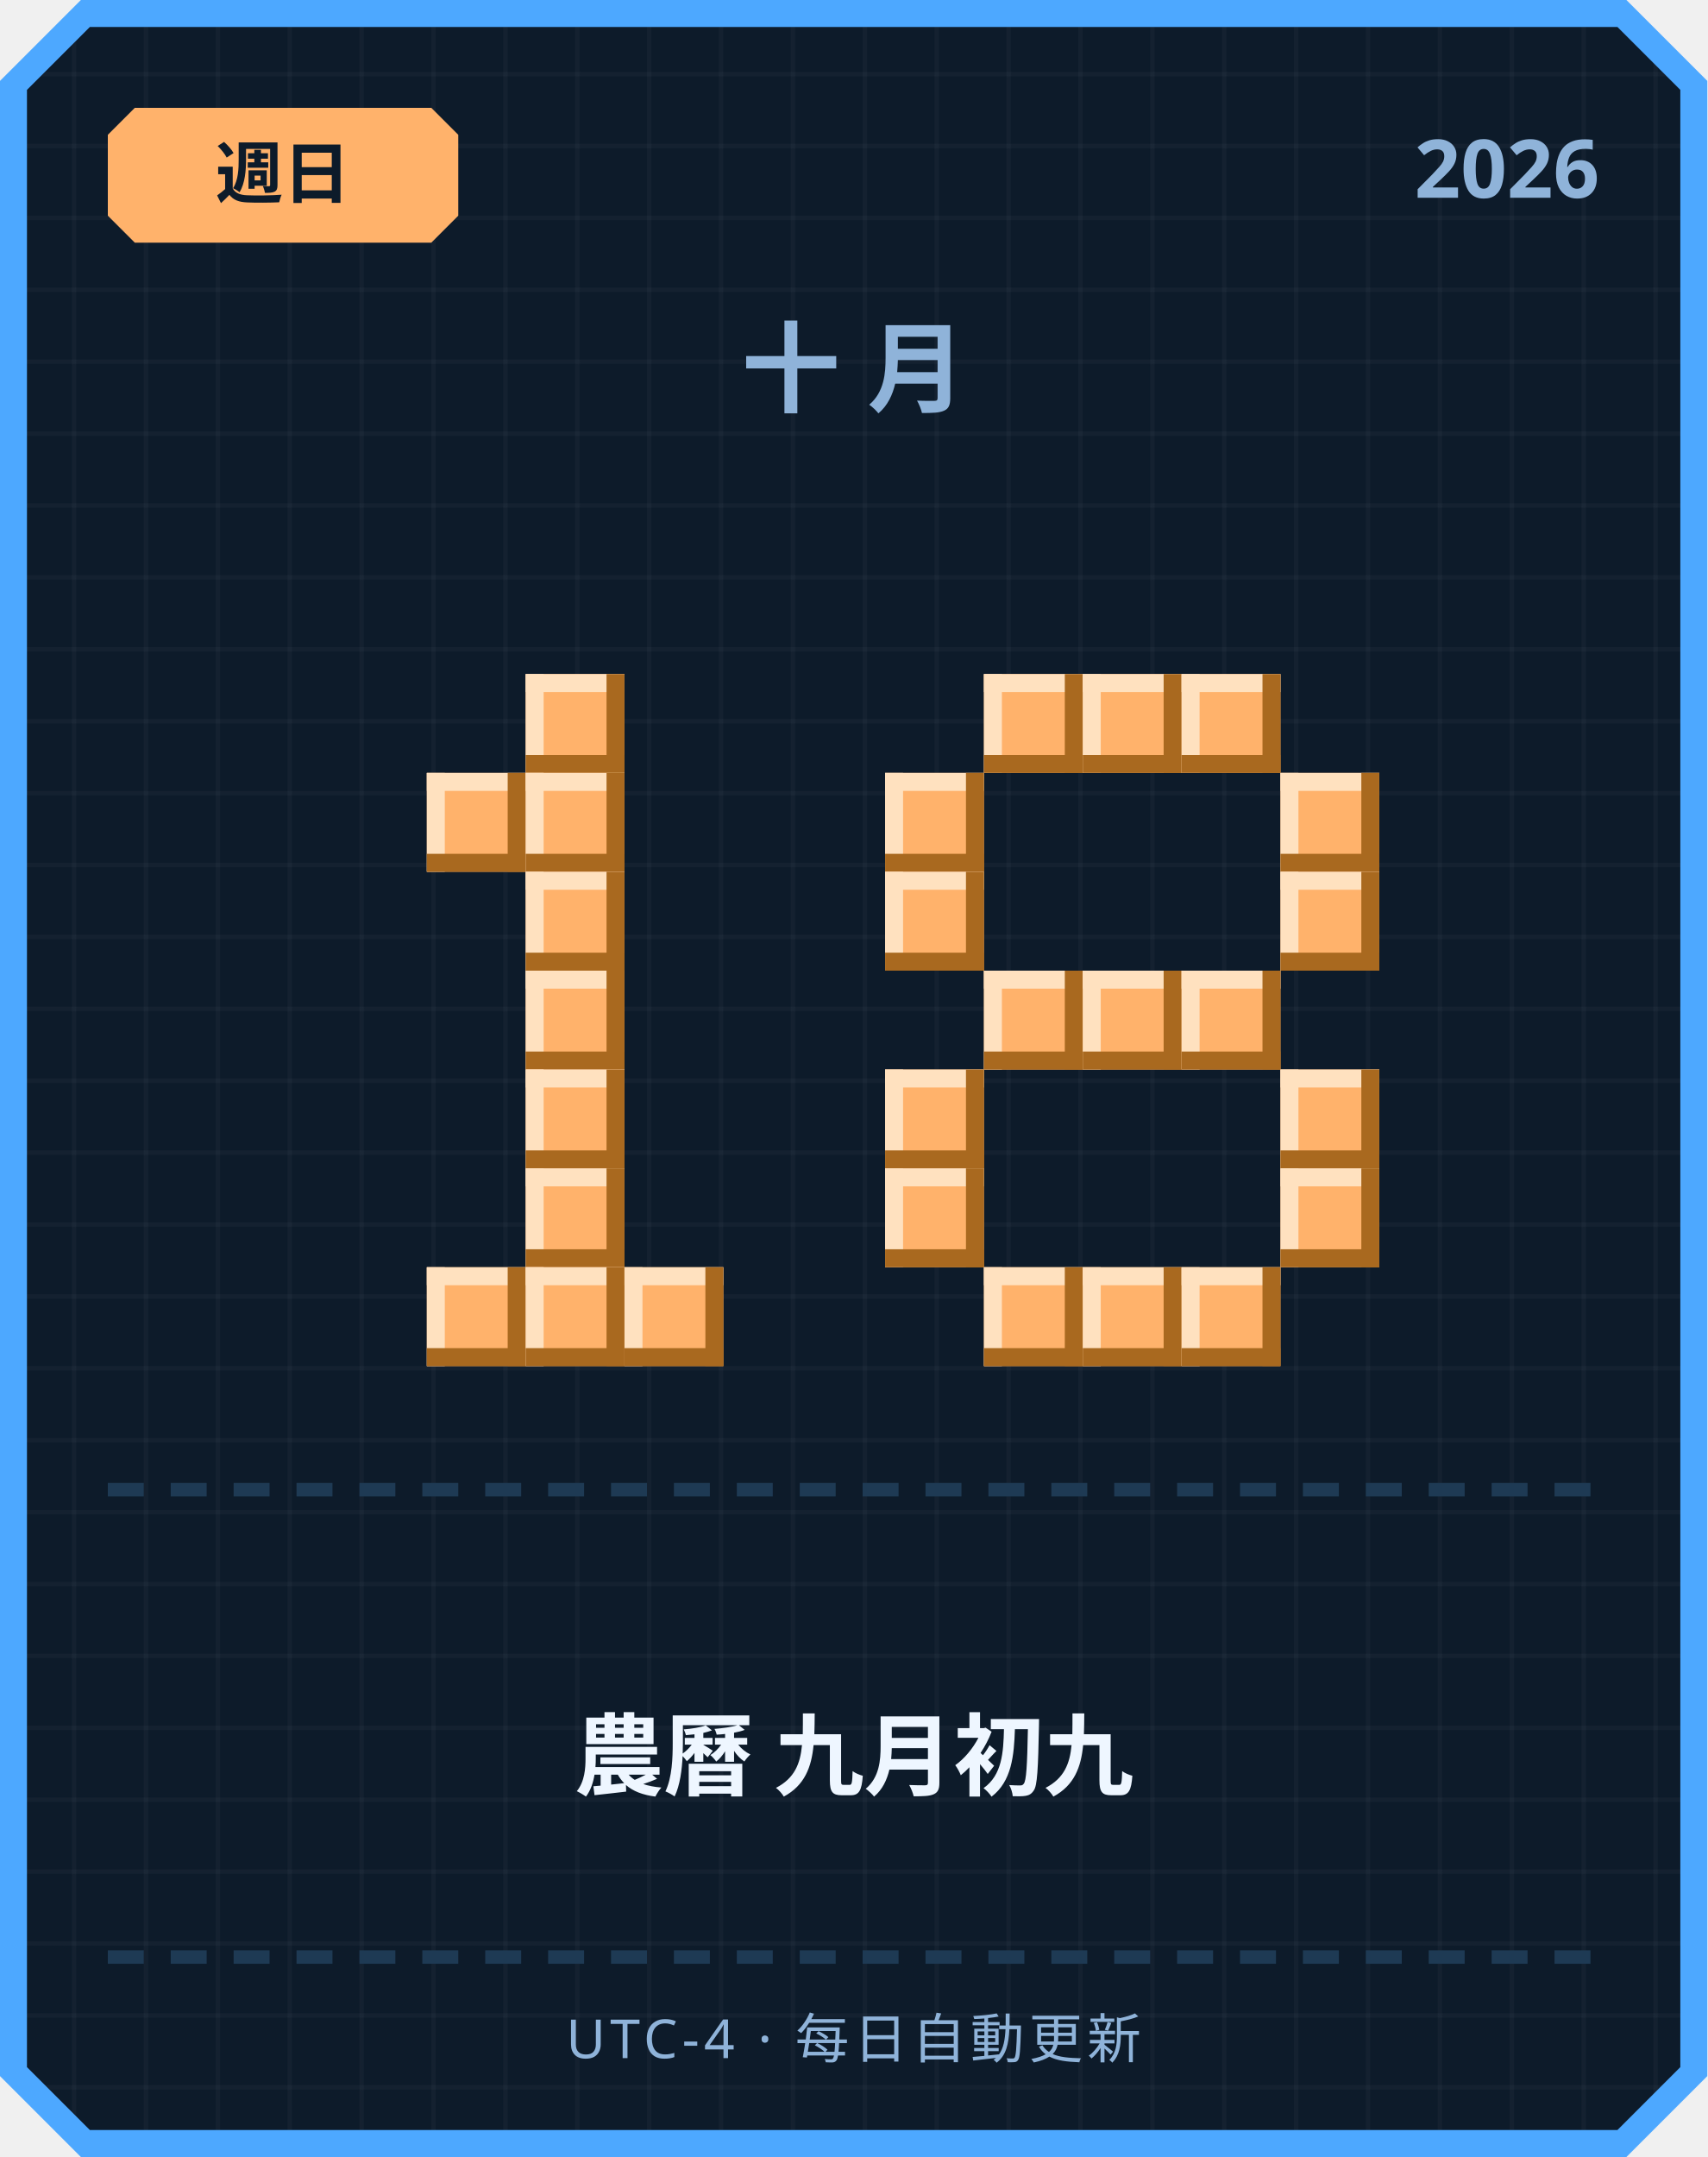
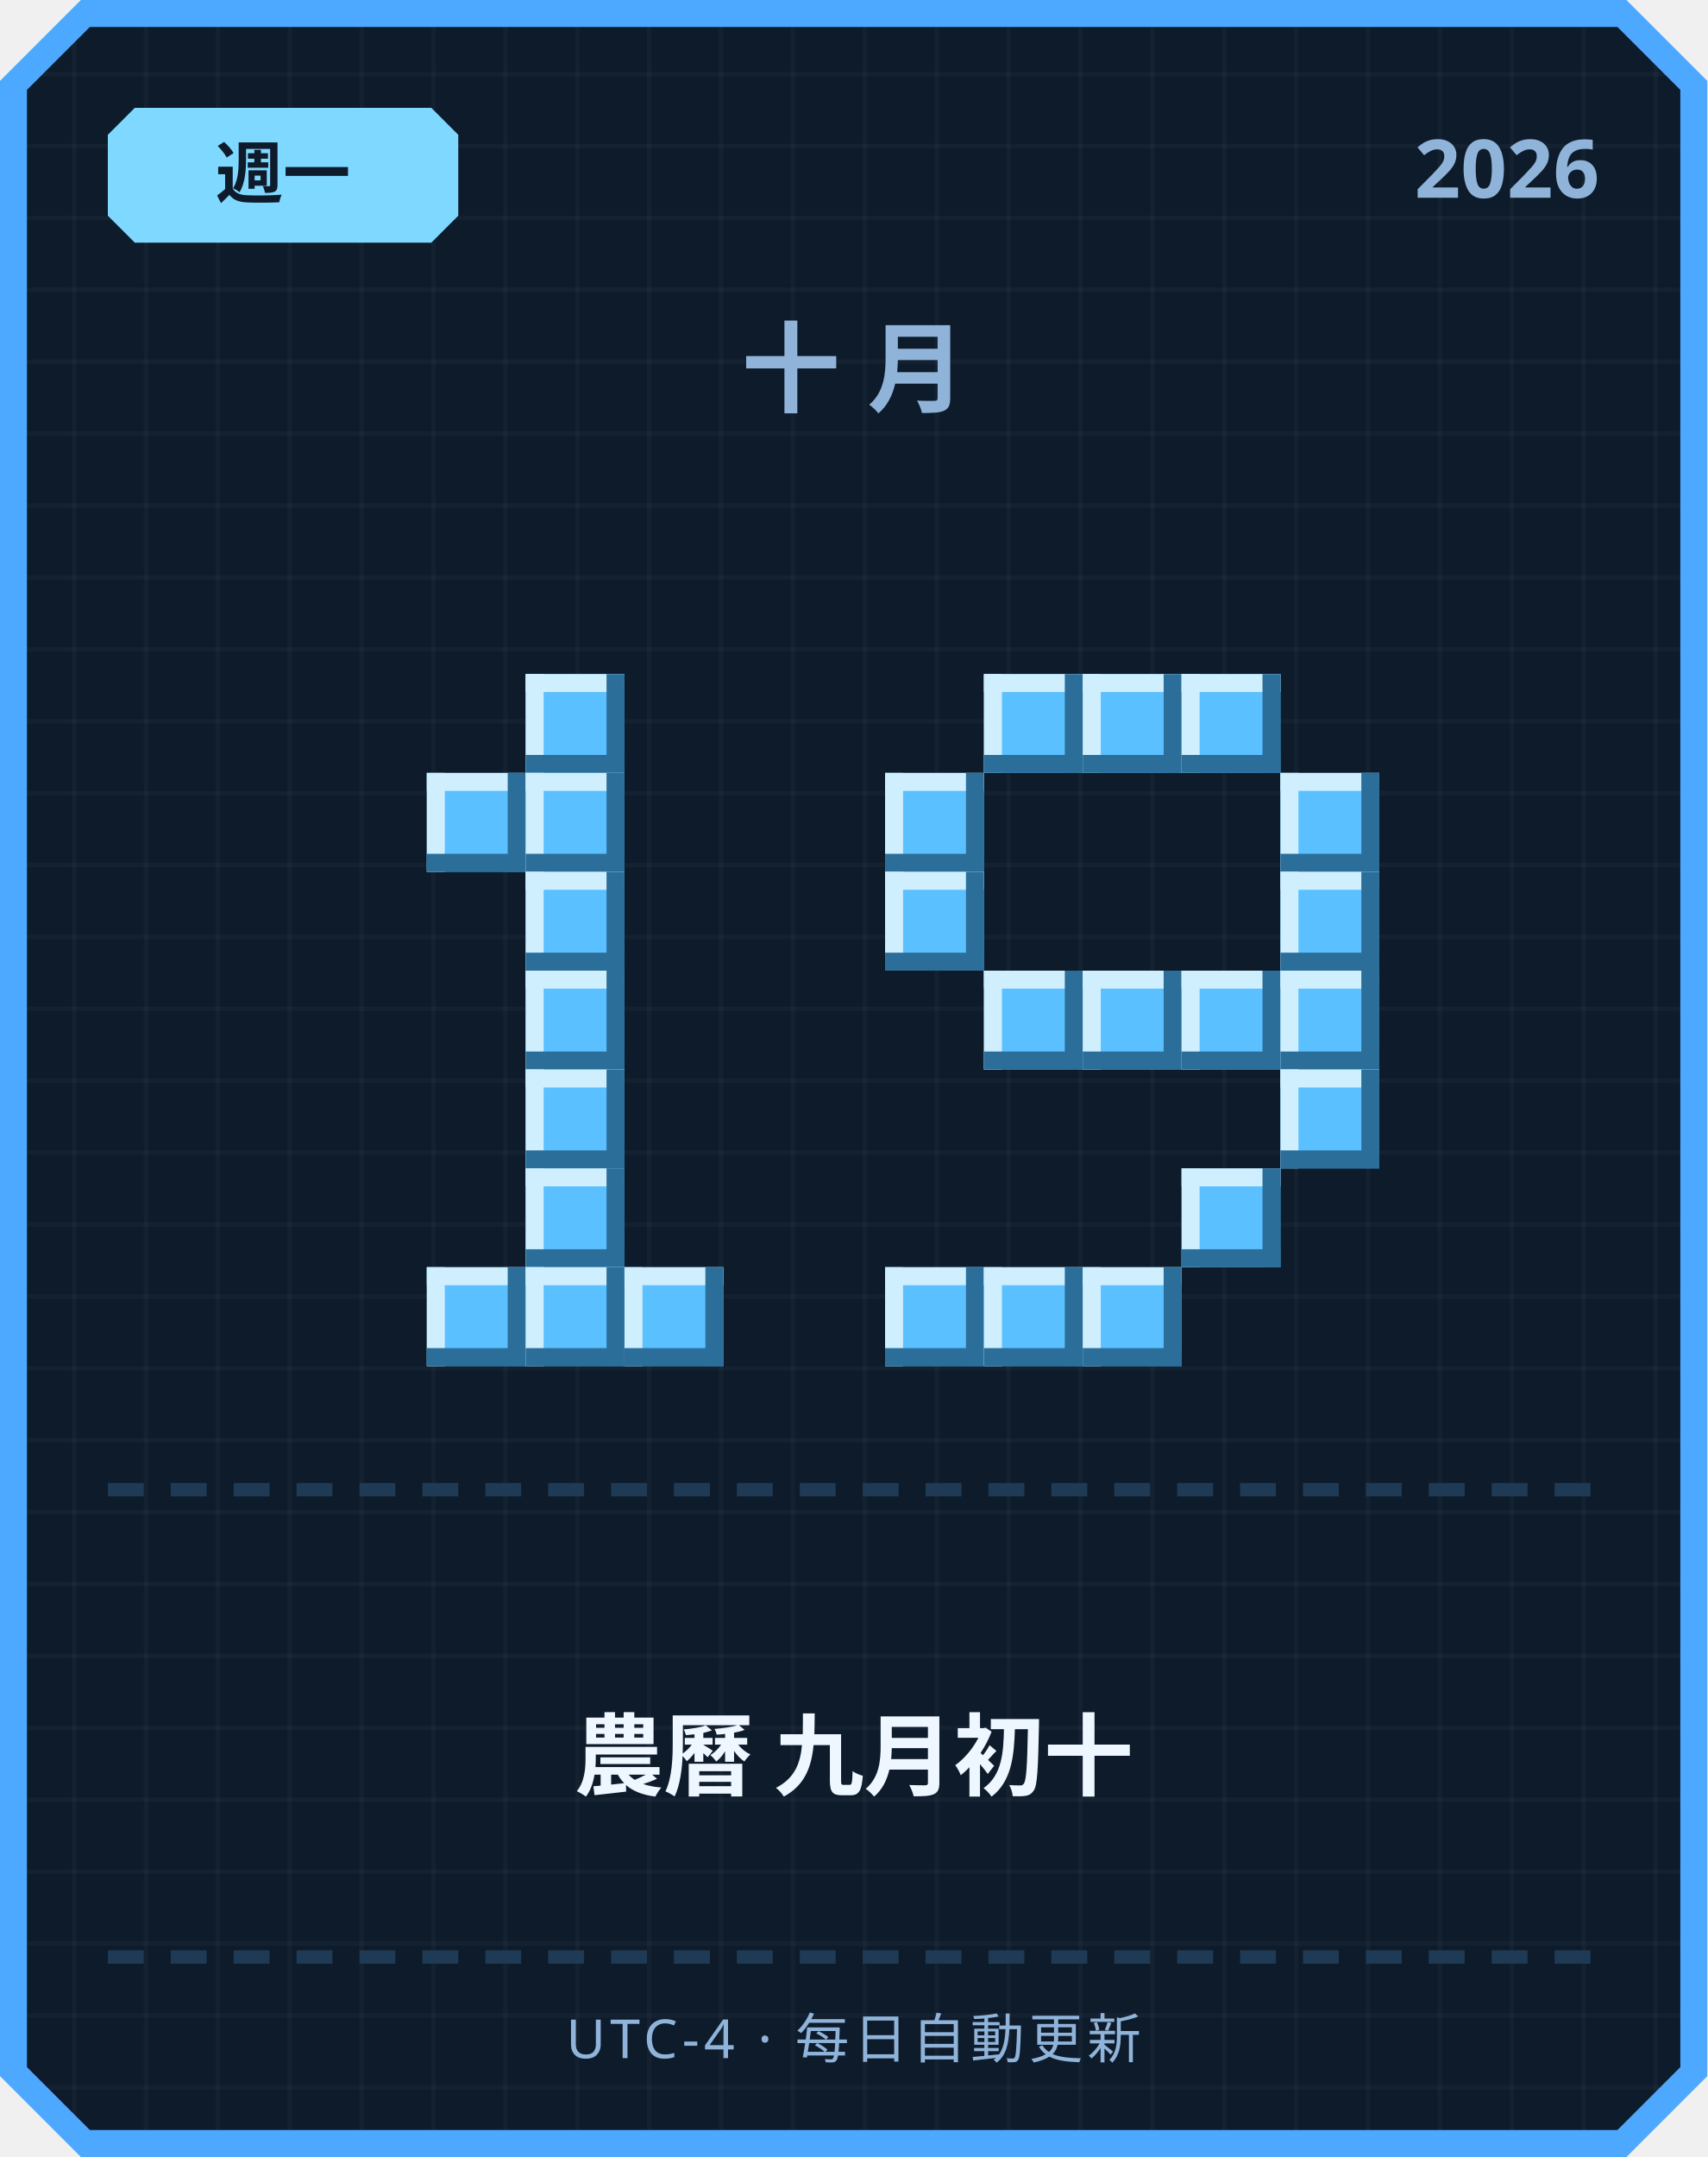
<svg xmlns="http://www.w3.org/2000/svg" width="380" height="480" viewBox="0 0 380 480">
  <defs>
    <pattern id="grid" width="16" height="16" patternUnits="userSpaceOnUse">
      <rect width="16" height="16" fill="#0d1b2a" />
      <rect width="1" height="16" fill="#ffffff" opacity="0.03" />
      <rect width="16" height="1" fill="#ffffff" opacity="0.03" />
    </pattern>
  </defs>
  <path d="M 18,0 L 362,0 L 380,18 L 380,462 L 362,480 L 18,480 L 0,462 L 0,18 Z" fill="#4da8ff" />
  <path d="M 20,6 L 360,6 L 374,20 L 374,460 L 360,474 L 20,474 L 6,460 L 6,20 Z" fill="url(#grid)" />
-   <path d="M 30,24 L 96,24 L 102,30 L 102,48 L 96,54 L 30,54 L 24,48 L 24,30 Z" fill="#ffb26b" />
-   <text x="63" y="44" text-anchor="middle" font-family="'Segoe UI', sans-serif" font-size="15" font-weight="700" fill="#0d1b2a">週日</text>
+   <path d="M 30,24 L 96,24 L 102,30 L 102,48 L 96,54 L 30,54 L 24,48 L 24,30 Z" fill="#7fd8ff" />
+   <text x="63" y="44" text-anchor="middle" font-family="'Segoe UI', sans-serif" font-size="15" font-weight="700" fill="#0d1b2a">週一</text>
  <text x="356" y="44" text-anchor="end" font-family="'Segoe UI', sans-serif" font-size="18" font-weight="700" fill="#8fb3d9">2026</text>
  <text x="190" y="90" text-anchor="middle" font-family="'Segoe UI', sans-serif" font-size="22" font-weight="700" letter-spacing="6" fill="#8fb3d9">十月</text>
-   <rect x="117" y="150" width="22" height="22" fill="#ffb26b" />
-   <rect x="117" y="150" width="22" height="4" fill="#ffe1bf" />
-   <rect x="117" y="150" width="4" height="22" fill="#ffe1bf" />
-   <rect x="117" y="168" width="22" height="4" fill="#a9691f" />
-   <rect x="135" y="150" width="4" height="22" fill="#a9691f" />
-   <rect x="95" y="172" width="22" height="22" fill="#ffb26b" />
-   <rect x="95" y="172" width="22" height="4" fill="#ffe1bf" />
-   <rect x="95" y="172" width="4" height="22" fill="#ffe1bf" />
-   <rect x="95" y="190" width="22" height="4" fill="#a9691f" />
-   <rect x="113" y="172" width="4" height="22" fill="#a9691f" />
-   <rect x="117" y="172" width="22" height="22" fill="#ffb26b" />
-   <rect x="117" y="172" width="22" height="4" fill="#ffe1bf" />
-   <rect x="117" y="172" width="4" height="22" fill="#ffe1bf" />
-   <rect x="117" y="190" width="22" height="4" fill="#a9691f" />
-   <rect x="135" y="172" width="4" height="22" fill="#a9691f" />
-   <rect x="117" y="194" width="22" height="22" fill="#ffb26b" />
-   <rect x="117" y="194" width="22" height="4" fill="#ffe1bf" />
-   <rect x="117" y="194" width="4" height="22" fill="#ffe1bf" />
-   <rect x="117" y="212" width="22" height="4" fill="#a9691f" />
-   <rect x="135" y="194" width="4" height="22" fill="#a9691f" />
-   <rect x="117" y="216" width="22" height="22" fill="#ffb26b" />
-   <rect x="117" y="216" width="22" height="4" fill="#ffe1bf" />
-   <rect x="117" y="216" width="4" height="22" fill="#ffe1bf" />
-   <rect x="117" y="234" width="22" height="4" fill="#a9691f" />
-   <rect x="135" y="216" width="4" height="22" fill="#a9691f" />
-   <rect x="117" y="238" width="22" height="22" fill="#ffb26b" />
-   <rect x="117" y="238" width="22" height="4" fill="#ffe1bf" />
-   <rect x="117" y="238" width="4" height="22" fill="#ffe1bf" />
-   <rect x="117" y="256" width="22" height="4" fill="#a9691f" />
-   <rect x="135" y="238" width="4" height="22" fill="#a9691f" />
-   <rect x="117" y="260" width="22" height="22" fill="#ffb26b" />
-   <rect x="117" y="260" width="22" height="4" fill="#ffe1bf" />
-   <rect x="117" y="260" width="4" height="22" fill="#ffe1bf" />
-   <rect x="117" y="278" width="22" height="4" fill="#a9691f" />
-   <rect x="135" y="260" width="4" height="22" fill="#a9691f" />
-   <rect x="95" y="282" width="22" height="22" fill="#ffb26b" />
-   <rect x="95" y="282" width="22" height="4" fill="#ffe1bf" />
-   <rect x="95" y="282" width="4" height="22" fill="#ffe1bf" />
-   <rect x="95" y="300" width="22" height="4" fill="#a9691f" />
-   <rect x="113" y="282" width="4" height="22" fill="#a9691f" />
-   <rect x="117" y="282" width="22" height="22" fill="#ffb26b" />
-   <rect x="117" y="282" width="22" height="4" fill="#ffe1bf" />
-   <rect x="117" y="282" width="4" height="22" fill="#ffe1bf" />
-   <rect x="117" y="300" width="22" height="4" fill="#a9691f" />
-   <rect x="135" y="282" width="4" height="22" fill="#a9691f" />
-   <rect x="139" y="282" width="22" height="22" fill="#ffb26b" />
-   <rect x="139" y="282" width="22" height="4" fill="#ffe1bf" />
-   <rect x="139" y="282" width="4" height="22" fill="#ffe1bf" />
-   <rect x="139" y="300" width="22" height="4" fill="#a9691f" />
-   <rect x="157" y="282" width="4" height="22" fill="#a9691f" />
-   <rect x="219" y="150" width="22" height="22" fill="#ffb26b" />
-   <rect x="219" y="150" width="22" height="4" fill="#ffe1bf" />
-   <rect x="219" y="150" width="4" height="22" fill="#ffe1bf" />
-   <rect x="219" y="168" width="22" height="4" fill="#a9691f" />
-   <rect x="237" y="150" width="4" height="22" fill="#a9691f" />
-   <rect x="241" y="150" width="22" height="22" fill="#ffb26b" />
-   <rect x="241" y="150" width="22" height="4" fill="#ffe1bf" />
-   <rect x="241" y="150" width="4" height="22" fill="#ffe1bf" />
-   <rect x="241" y="168" width="22" height="4" fill="#a9691f" />
-   <rect x="259" y="150" width="4" height="22" fill="#a9691f" />
-   <rect x="263" y="150" width="22" height="22" fill="#ffb26b" />
-   <rect x="263" y="150" width="22" height="4" fill="#ffe1bf" />
-   <rect x="263" y="150" width="4" height="22" fill="#ffe1bf" />
-   <rect x="263" y="168" width="22" height="4" fill="#a9691f" />
-   <rect x="281" y="150" width="4" height="22" fill="#a9691f" />
-   <rect x="197" y="172" width="22" height="22" fill="#ffb26b" />
-   <rect x="197" y="172" width="22" height="4" fill="#ffe1bf" />
-   <rect x="197" y="172" width="4" height="22" fill="#ffe1bf" />
-   <rect x="197" y="190" width="22" height="4" fill="#a9691f" />
-   <rect x="215" y="172" width="4" height="22" fill="#a9691f" />
-   <rect x="285" y="172" width="22" height="22" fill="#ffb26b" />
-   <rect x="285" y="172" width="22" height="4" fill="#ffe1bf" />
-   <rect x="285" y="172" width="4" height="22" fill="#ffe1bf" />
-   <rect x="285" y="190" width="22" height="4" fill="#a9691f" />
-   <rect x="303" y="172" width="4" height="22" fill="#a9691f" />
-   <rect x="197" y="194" width="22" height="22" fill="#ffb26b" />
-   <rect x="197" y="194" width="22" height="4" fill="#ffe1bf" />
-   <rect x="197" y="194" width="4" height="22" fill="#ffe1bf" />
-   <rect x="197" y="212" width="22" height="4" fill="#a9691f" />
-   <rect x="215" y="194" width="4" height="22" fill="#a9691f" />
-   <rect x="285" y="194" width="22" height="22" fill="#ffb26b" />
-   <rect x="285" y="194" width="22" height="4" fill="#ffe1bf" />
-   <rect x="285" y="194" width="4" height="22" fill="#ffe1bf" />
-   <rect x="285" y="212" width="22" height="4" fill="#a9691f" />
-   <rect x="303" y="194" width="4" height="22" fill="#a9691f" />
-   <rect x="219" y="216" width="22" height="22" fill="#ffb26b" />
-   <rect x="219" y="216" width="22" height="4" fill="#ffe1bf" />
-   <rect x="219" y="216" width="4" height="22" fill="#ffe1bf" />
-   <rect x="219" y="234" width="22" height="4" fill="#a9691f" />
-   <rect x="237" y="216" width="4" height="22" fill="#a9691f" />
-   <rect x="241" y="216" width="22" height="22" fill="#ffb26b" />
-   <rect x="241" y="216" width="22" height="4" fill="#ffe1bf" />
-   <rect x="241" y="216" width="4" height="22" fill="#ffe1bf" />
-   <rect x="241" y="234" width="22" height="4" fill="#a9691f" />
-   <rect x="259" y="216" width="4" height="22" fill="#a9691f" />
-   <rect x="263" y="216" width="22" height="22" fill="#ffb26b" />
-   <rect x="263" y="216" width="22" height="4" fill="#ffe1bf" />
-   <rect x="263" y="216" width="4" height="22" fill="#ffe1bf" />
-   <rect x="263" y="234" width="22" height="4" fill="#a9691f" />
-   <rect x="281" y="216" width="4" height="22" fill="#a9691f" />
-   <rect x="197" y="238" width="22" height="22" fill="#ffb26b" />
-   <rect x="197" y="238" width="22" height="4" fill="#ffe1bf" />
-   <rect x="197" y="238" width="4" height="22" fill="#ffe1bf" />
-   <rect x="197" y="256" width="22" height="4" fill="#a9691f" />
-   <rect x="215" y="238" width="4" height="22" fill="#a9691f" />
-   <rect x="285" y="238" width="22" height="22" fill="#ffb26b" />
-   <rect x="285" y="238" width="22" height="4" fill="#ffe1bf" />
-   <rect x="285" y="238" width="4" height="22" fill="#ffe1bf" />
-   <rect x="285" y="256" width="22" height="4" fill="#a9691f" />
-   <rect x="303" y="238" width="4" height="22" fill="#a9691f" />
-   <rect x="197" y="260" width="22" height="22" fill="#ffb26b" />
-   <rect x="197" y="260" width="22" height="4" fill="#ffe1bf" />
-   <rect x="197" y="260" width="4" height="22" fill="#ffe1bf" />
-   <rect x="197" y="278" width="22" height="4" fill="#a9691f" />
-   <rect x="215" y="260" width="4" height="22" fill="#a9691f" />
-   <rect x="285" y="260" width="22" height="22" fill="#ffb26b" />
-   <rect x="285" y="260" width="22" height="4" fill="#ffe1bf" />
-   <rect x="285" y="260" width="4" height="22" fill="#ffe1bf" />
-   <rect x="285" y="278" width="22" height="4" fill="#a9691f" />
-   <rect x="303" y="260" width="4" height="22" fill="#a9691f" />
-   <rect x="219" y="282" width="22" height="22" fill="#ffb26b" />
-   <rect x="219" y="282" width="22" height="4" fill="#ffe1bf" />
-   <rect x="219" y="282" width="4" height="22" fill="#ffe1bf" />
-   <rect x="219" y="300" width="22" height="4" fill="#a9691f" />
-   <rect x="237" y="282" width="4" height="22" fill="#a9691f" />
-   <rect x="241" y="282" width="22" height="22" fill="#ffb26b" />
-   <rect x="241" y="282" width="22" height="4" fill="#ffe1bf" />
-   <rect x="241" y="282" width="4" height="22" fill="#ffe1bf" />
-   <rect x="241" y="300" width="22" height="4" fill="#a9691f" />
-   <rect x="259" y="282" width="4" height="22" fill="#a9691f" />
-   <rect x="263" y="282" width="22" height="22" fill="#ffb26b" />
-   <rect x="263" y="282" width="22" height="4" fill="#ffe1bf" />
-   <rect x="263" y="282" width="4" height="22" fill="#ffe1bf" />
-   <rect x="263" y="300" width="22" height="4" fill="#a9691f" />
-   <rect x="281" y="282" width="4" height="22" fill="#a9691f" />
+   <rect x="117" y="150" width="22" height="22" fill="#5bc0ff" />
+   <rect x="117" y="150" width="22" height="4" fill="#cfefff" />
+   <rect x="117" y="150" width="4" height="22" fill="#cfefff" />
+   <rect x="117" y="168" width="22" height="4" fill="#2b6e99" />
+   <rect x="135" y="150" width="4" height="22" fill="#2b6e99" />
+   <rect x="95" y="172" width="22" height="22" fill="#5bc0ff" />
+   <rect x="95" y="172" width="22" height="4" fill="#cfefff" />
+   <rect x="95" y="172" width="4" height="22" fill="#cfefff" />
+   <rect x="95" y="190" width="22" height="4" fill="#2b6e99" />
+   <rect x="113" y="172" width="4" height="22" fill="#2b6e99" />
+   <rect x="117" y="172" width="22" height="22" fill="#5bc0ff" />
+   <rect x="117" y="172" width="22" height="4" fill="#cfefff" />
+   <rect x="117" y="172" width="4" height="22" fill="#cfefff" />
+   <rect x="117" y="190" width="22" height="4" fill="#2b6e99" />
+   <rect x="135" y="172" width="4" height="22" fill="#2b6e99" />
+   <rect x="117" y="194" width="22" height="22" fill="#5bc0ff" />
+   <rect x="117" y="194" width="22" height="4" fill="#cfefff" />
+   <rect x="117" y="194" width="4" height="22" fill="#cfefff" />
+   <rect x="117" y="212" width="22" height="4" fill="#2b6e99" />
+   <rect x="135" y="194" width="4" height="22" fill="#2b6e99" />
+   <rect x="117" y="216" width="22" height="22" fill="#5bc0ff" />
+   <rect x="117" y="216" width="22" height="4" fill="#cfefff" />
+   <rect x="117" y="216" width="4" height="22" fill="#cfefff" />
+   <rect x="117" y="234" width="22" height="4" fill="#2b6e99" />
+   <rect x="135" y="216" width="4" height="22" fill="#2b6e99" />
+   <rect x="117" y="238" width="22" height="22" fill="#5bc0ff" />
+   <rect x="117" y="238" width="22" height="4" fill="#cfefff" />
+   <rect x="117" y="238" width="4" height="22" fill="#cfefff" />
+   <rect x="117" y="256" width="22" height="4" fill="#2b6e99" />
+   <rect x="135" y="238" width="4" height="22" fill="#2b6e99" />
+   <rect x="117" y="260" width="22" height="22" fill="#5bc0ff" />
+   <rect x="117" y="260" width="22" height="4" fill="#cfefff" />
+   <rect x="117" y="260" width="4" height="22" fill="#cfefff" />
+   <rect x="117" y="278" width="22" height="4" fill="#2b6e99" />
+   <rect x="135" y="260" width="4" height="22" fill="#2b6e99" />
+   <rect x="95" y="282" width="22" height="22" fill="#5bc0ff" />
+   <rect x="95" y="282" width="22" height="4" fill="#cfefff" />
+   <rect x="95" y="282" width="4" height="22" fill="#cfefff" />
+   <rect x="95" y="300" width="22" height="4" fill="#2b6e99" />
+   <rect x="113" y="282" width="4" height="22" fill="#2b6e99" />
+   <rect x="117" y="282" width="22" height="22" fill="#5bc0ff" />
+   <rect x="117" y="282" width="22" height="4" fill="#cfefff" />
+   <rect x="117" y="282" width="4" height="22" fill="#cfefff" />
+   <rect x="117" y="300" width="22" height="4" fill="#2b6e99" />
+   <rect x="135" y="282" width="4" height="22" fill="#2b6e99" />
+   <rect x="139" y="282" width="22" height="22" fill="#5bc0ff" />
+   <rect x="139" y="282" width="22" height="4" fill="#cfefff" />
+   <rect x="139" y="282" width="4" height="22" fill="#cfefff" />
+   <rect x="139" y="300" width="22" height="4" fill="#2b6e99" />
+   <rect x="157" y="282" width="4" height="22" fill="#2b6e99" />
+   <rect x="219" y="150" width="22" height="22" fill="#5bc0ff" />
+   <rect x="219" y="150" width="22" height="4" fill="#cfefff" />
+   <rect x="219" y="150" width="4" height="22" fill="#cfefff" />
+   <rect x="219" y="168" width="22" height="4" fill="#2b6e99" />
+   <rect x="237" y="150" width="4" height="22" fill="#2b6e99" />
+   <rect x="241" y="150" width="22" height="22" fill="#5bc0ff" />
+   <rect x="241" y="150" width="22" height="4" fill="#cfefff" />
+   <rect x="241" y="150" width="4" height="22" fill="#cfefff" />
+   <rect x="241" y="168" width="22" height="4" fill="#2b6e99" />
+   <rect x="259" y="150" width="4" height="22" fill="#2b6e99" />
+   <rect x="263" y="150" width="22" height="22" fill="#5bc0ff" />
+   <rect x="263" y="150" width="22" height="4" fill="#cfefff" />
+   <rect x="263" y="150" width="4" height="22" fill="#cfefff" />
+   <rect x="263" y="168" width="22" height="4" fill="#2b6e99" />
+   <rect x="281" y="150" width="4" height="22" fill="#2b6e99" />
+   <rect x="197" y="172" width="22" height="22" fill="#5bc0ff" />
+   <rect x="197" y="172" width="22" height="4" fill="#cfefff" />
+   <rect x="197" y="172" width="4" height="22" fill="#cfefff" />
+   <rect x="197" y="190" width="22" height="4" fill="#2b6e99" />
+   <rect x="215" y="172" width="4" height="22" fill="#2b6e99" />
+   <rect x="285" y="172" width="22" height="22" fill="#5bc0ff" />
+   <rect x="285" y="172" width="22" height="4" fill="#cfefff" />
+   <rect x="285" y="172" width="4" height="22" fill="#cfefff" />
+   <rect x="285" y="190" width="22" height="4" fill="#2b6e99" />
+   <rect x="303" y="172" width="4" height="22" fill="#2b6e99" />
+   <rect x="197" y="194" width="22" height="22" fill="#5bc0ff" />
+   <rect x="197" y="194" width="22" height="4" fill="#cfefff" />
+   <rect x="197" y="194" width="4" height="22" fill="#cfefff" />
+   <rect x="197" y="212" width="22" height="4" fill="#2b6e99" />
+   <rect x="215" y="194" width="4" height="22" fill="#2b6e99" />
+   <rect x="285" y="194" width="22" height="22" fill="#5bc0ff" />
+   <rect x="285" y="194" width="22" height="4" fill="#cfefff" />
+   <rect x="285" y="194" width="4" height="22" fill="#cfefff" />
+   <rect x="285" y="212" width="22" height="4" fill="#2b6e99" />
+   <rect x="303" y="194" width="4" height="22" fill="#2b6e99" />
+   <rect x="219" y="216" width="22" height="22" fill="#5bc0ff" />
+   <rect x="219" y="216" width="22" height="4" fill="#cfefff" />
+   <rect x="219" y="216" width="4" height="22" fill="#cfefff" />
+   <rect x="219" y="234" width="22" height="4" fill="#2b6e99" />
+   <rect x="237" y="216" width="4" height="22" fill="#2b6e99" />
+   <rect x="241" y="216" width="22" height="22" fill="#5bc0ff" />
+   <rect x="241" y="216" width="22" height="4" fill="#cfefff" />
+   <rect x="241" y="216" width="4" height="22" fill="#cfefff" />
+   <rect x="241" y="234" width="22" height="4" fill="#2b6e99" />
+   <rect x="259" y="216" width="4" height="22" fill="#2b6e99" />
+   <rect x="263" y="216" width="22" height="22" fill="#5bc0ff" />
+   <rect x="263" y="216" width="22" height="4" fill="#cfefff" />
+   <rect x="263" y="216" width="4" height="22" fill="#cfefff" />
+   <rect x="263" y="234" width="22" height="4" fill="#2b6e99" />
+   <rect x="281" y="216" width="4" height="22" fill="#2b6e99" />
+   <rect x="285" y="216" width="22" height="22" fill="#5bc0ff" />
+   <rect x="285" y="216" width="22" height="4" fill="#cfefff" />
+   <rect x="285" y="216" width="4" height="22" fill="#cfefff" />
+   <rect x="285" y="234" width="22" height="4" fill="#2b6e99" />
+   <rect x="303" y="216" width="4" height="22" fill="#2b6e99" />
+   <rect x="285" y="238" width="22" height="22" fill="#5bc0ff" />
+   <rect x="285" y="238" width="22" height="4" fill="#cfefff" />
+   <rect x="285" y="238" width="4" height="22" fill="#cfefff" />
+   <rect x="285" y="256" width="22" height="4" fill="#2b6e99" />
+   <rect x="303" y="238" width="4" height="22" fill="#2b6e99" />
+   <rect x="263" y="260" width="22" height="22" fill="#5bc0ff" />
+   <rect x="263" y="260" width="22" height="4" fill="#cfefff" />
+   <rect x="263" y="260" width="4" height="22" fill="#cfefff" />
+   <rect x="263" y="278" width="22" height="4" fill="#2b6e99" />
+   <rect x="281" y="260" width="4" height="22" fill="#2b6e99" />
+   <rect x="197" y="282" width="22" height="22" fill="#5bc0ff" />
+   <rect x="197" y="282" width="22" height="4" fill="#cfefff" />
+   <rect x="197" y="282" width="4" height="22" fill="#cfefff" />
+   <rect x="197" y="300" width="22" height="4" fill="#2b6e99" />
+   <rect x="215" y="282" width="4" height="22" fill="#2b6e99" />
+   <rect x="219" y="282" width="22" height="22" fill="#5bc0ff" />
+   <rect x="219" y="282" width="22" height="4" fill="#cfefff" />
+   <rect x="219" y="282" width="4" height="22" fill="#cfefff" />
+   <rect x="219" y="300" width="22" height="4" fill="#2b6e99" />
+   <rect x="237" y="282" width="4" height="22" fill="#2b6e99" />
+   <rect x="241" y="282" width="22" height="22" fill="#5bc0ff" />
+   <rect x="241" y="282" width="22" height="4" fill="#cfefff" />
+   <rect x="241" y="282" width="4" height="22" fill="#cfefff" />
+   <rect x="241" y="300" width="22" height="4" fill="#2b6e99" />
+   <rect x="259" y="282" width="4" height="22" fill="#2b6e99" />
  <rect x="24" y="330" width="8" height="3" fill="#1e3a54" />
  <rect x="38" y="330" width="8" height="3" fill="#1e3a54" />
  <rect x="52" y="330" width="8" height="3" fill="#1e3a54" />
  <rect x="66" y="330" width="8" height="3" fill="#1e3a54" />
  <rect x="80" y="330" width="8" height="3" fill="#1e3a54" />
  <rect x="94" y="330" width="8" height="3" fill="#1e3a54" />
  <rect x="108" y="330" width="8" height="3" fill="#1e3a54" />
  <rect x="122" y="330" width="8" height="3" fill="#1e3a54" />
  <rect x="136" y="330" width="8" height="3" fill="#1e3a54" />
  <rect x="150" y="330" width="8" height="3" fill="#1e3a54" />
  <rect x="164" y="330" width="8" height="3" fill="#1e3a54" />
  <rect x="178" y="330" width="8" height="3" fill="#1e3a54" />
  <rect x="192" y="330" width="8" height="3" fill="#1e3a54" />
  <rect x="206" y="330" width="8" height="3" fill="#1e3a54" />
  <rect x="220" y="330" width="8" height="3" fill="#1e3a54" />
  <rect x="234" y="330" width="8" height="3" fill="#1e3a54" />
  <rect x="248" y="330" width="8" height="3" fill="#1e3a54" />
  <rect x="262" y="330" width="8" height="3" fill="#1e3a54" />
  <rect x="276" y="330" width="8" height="3" fill="#1e3a54" />
  <rect x="290" y="330" width="8" height="3" fill="#1e3a54" />
  <rect x="304" y="330" width="8" height="3" fill="#1e3a54" />
  <rect x="318" y="330" width="8" height="3" fill="#1e3a54" />
  <rect x="332" y="330" width="8" height="3" fill="#1e3a54" />
  <rect x="346" y="330" width="8" height="3" fill="#1e3a54" />
-   <text x="190" y="398" text-anchor="middle" font-family="'Segoe UI', 'Microsoft JhengHei', sans-serif" font-size="20" font-weight="700" fill="#eef6ff">農曆 九月初九</text>
+   <text x="190" y="398" text-anchor="middle" font-family="'Segoe UI', 'Microsoft JhengHei', sans-serif" font-size="20" font-weight="700" fill="#eef6ff">農曆 九月初十</text>
  <rect x="24" y="434" width="8" height="3" fill="#1e3a54" />
  <rect x="38" y="434" width="8" height="3" fill="#1e3a54" />
  <rect x="52" y="434" width="8" height="3" fill="#1e3a54" />
  <rect x="66" y="434" width="8" height="3" fill="#1e3a54" />
  <rect x="80" y="434" width="8" height="3" fill="#1e3a54" />
  <rect x="94" y="434" width="8" height="3" fill="#1e3a54" />
  <rect x="108" y="434" width="8" height="3" fill="#1e3a54" />
  <rect x="122" y="434" width="8" height="3" fill="#1e3a54" />
  <rect x="136" y="434" width="8" height="3" fill="#1e3a54" />
  <rect x="150" y="434" width="8" height="3" fill="#1e3a54" />
  <rect x="164" y="434" width="8" height="3" fill="#1e3a54" />
  <rect x="178" y="434" width="8" height="3" fill="#1e3a54" />
  <rect x="192" y="434" width="8" height="3" fill="#1e3a54" />
  <rect x="206" y="434" width="8" height="3" fill="#1e3a54" />
  <rect x="220" y="434" width="8" height="3" fill="#1e3a54" />
  <rect x="234" y="434" width="8" height="3" fill="#1e3a54" />
  <rect x="248" y="434" width="8" height="3" fill="#1e3a54" />
  <rect x="262" y="434" width="8" height="3" fill="#1e3a54" />
  <rect x="276" y="434" width="8" height="3" fill="#1e3a54" />
  <rect x="290" y="434" width="8" height="3" fill="#1e3a54" />
  <rect x="304" y="434" width="8" height="3" fill="#1e3a54" />
  <rect x="318" y="434" width="8" height="3" fill="#1e3a54" />
  <rect x="332" y="434" width="8" height="3" fill="#1e3a54" />
  <rect x="346" y="434" width="8" height="3" fill="#1e3a54" />
  <text x="190" y="458" text-anchor="middle" font-family="'Segoe UI', sans-serif" font-size="12" letter-spacing="1" fill="#8fb3d9">UTC-4 · 每日自動更新</text>
</svg>
